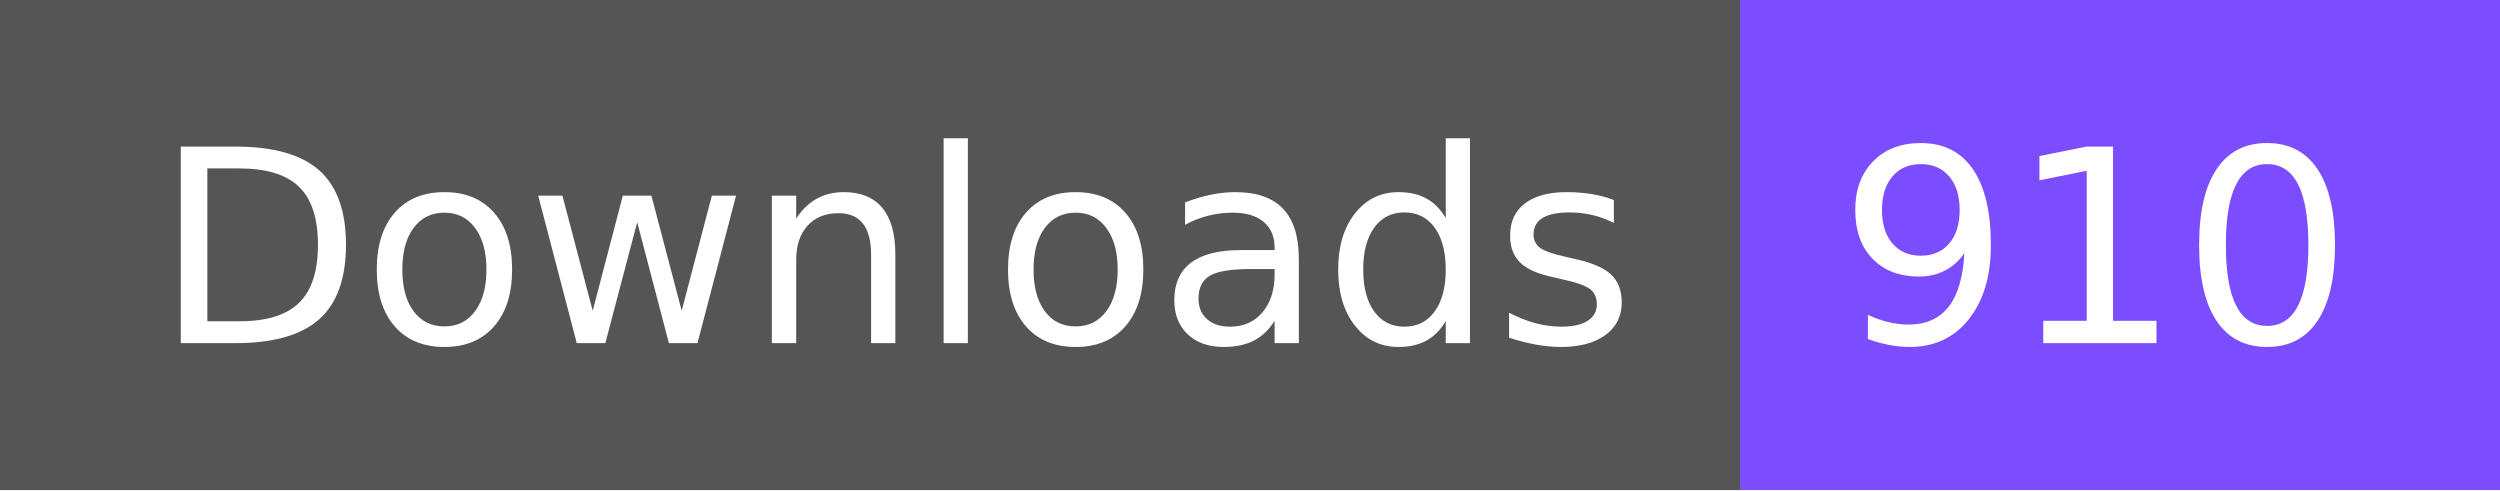
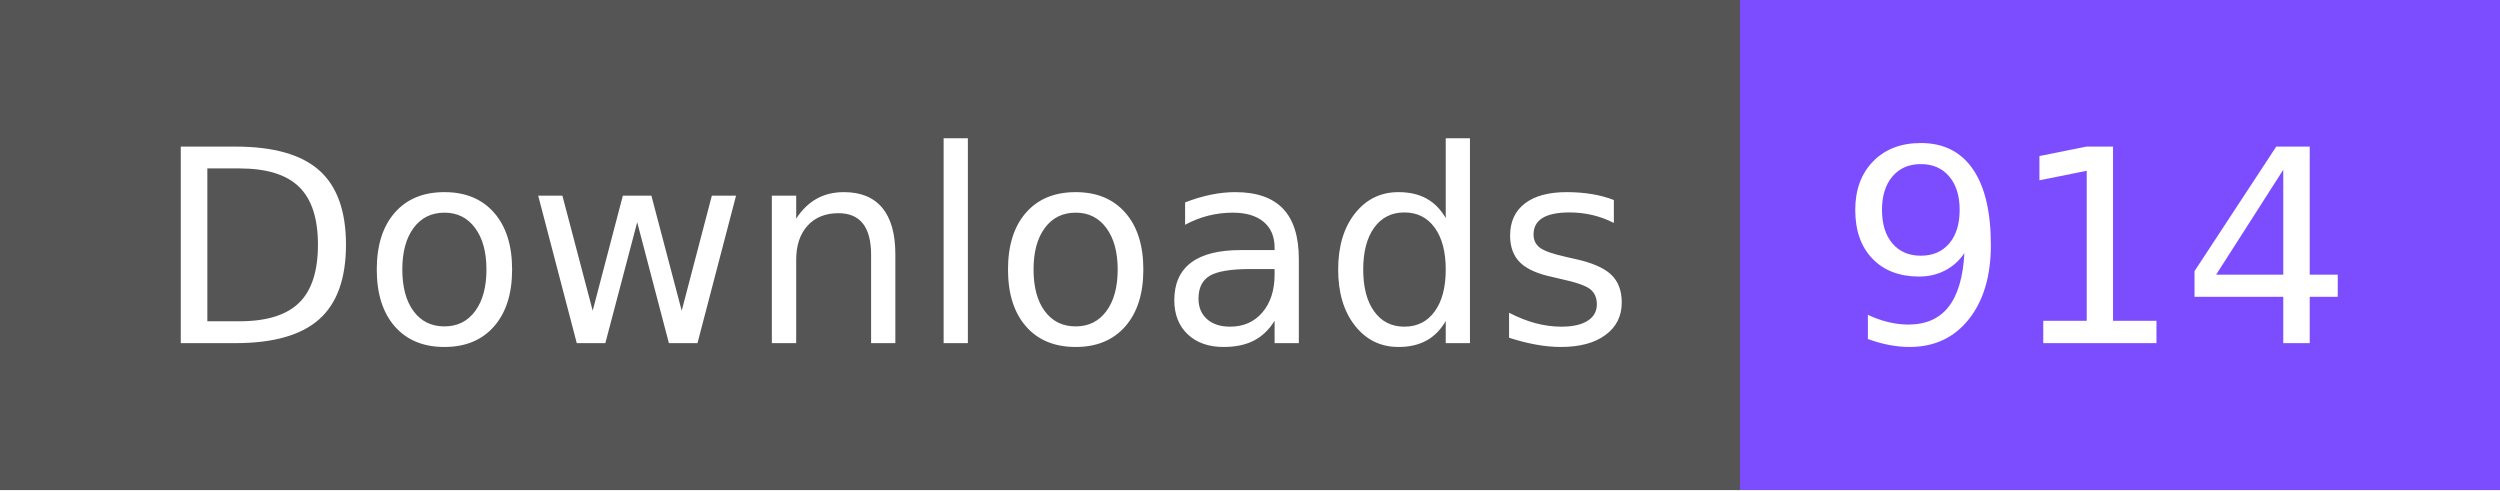
- <svg xmlns="http://www.w3.org/2000/svg" width="102" height="20" role="img" aria-label="Downloads: 910">
+ <svg xmlns="http://www.w3.org/2000/svg" width="102" height="20" role="img" aria-label="Downloads: 914">
  <g shape-rendering="crispEdges">
    <rect width="71" height="20" fill="#555" />
    <rect x="71" width="31" height="20" fill="#7c4dff" />
  </g>
  <g fill="#fff" text-anchor="middle" font-family="Verdana,Geneva,DejaVu Sans,sans-serif" text-rendering="geometricPrecision" font-size="110">
    <text x="365" y="140" textLength="610" transform="scale(.1)">Downloads</text>
-     <text x="855" y="140" textLength="210" transform="scale(.1)">910</text>
+     <text x="855" y="140" textLength="210" transform="scale(.1)">914</text>
  </g>
</svg>
